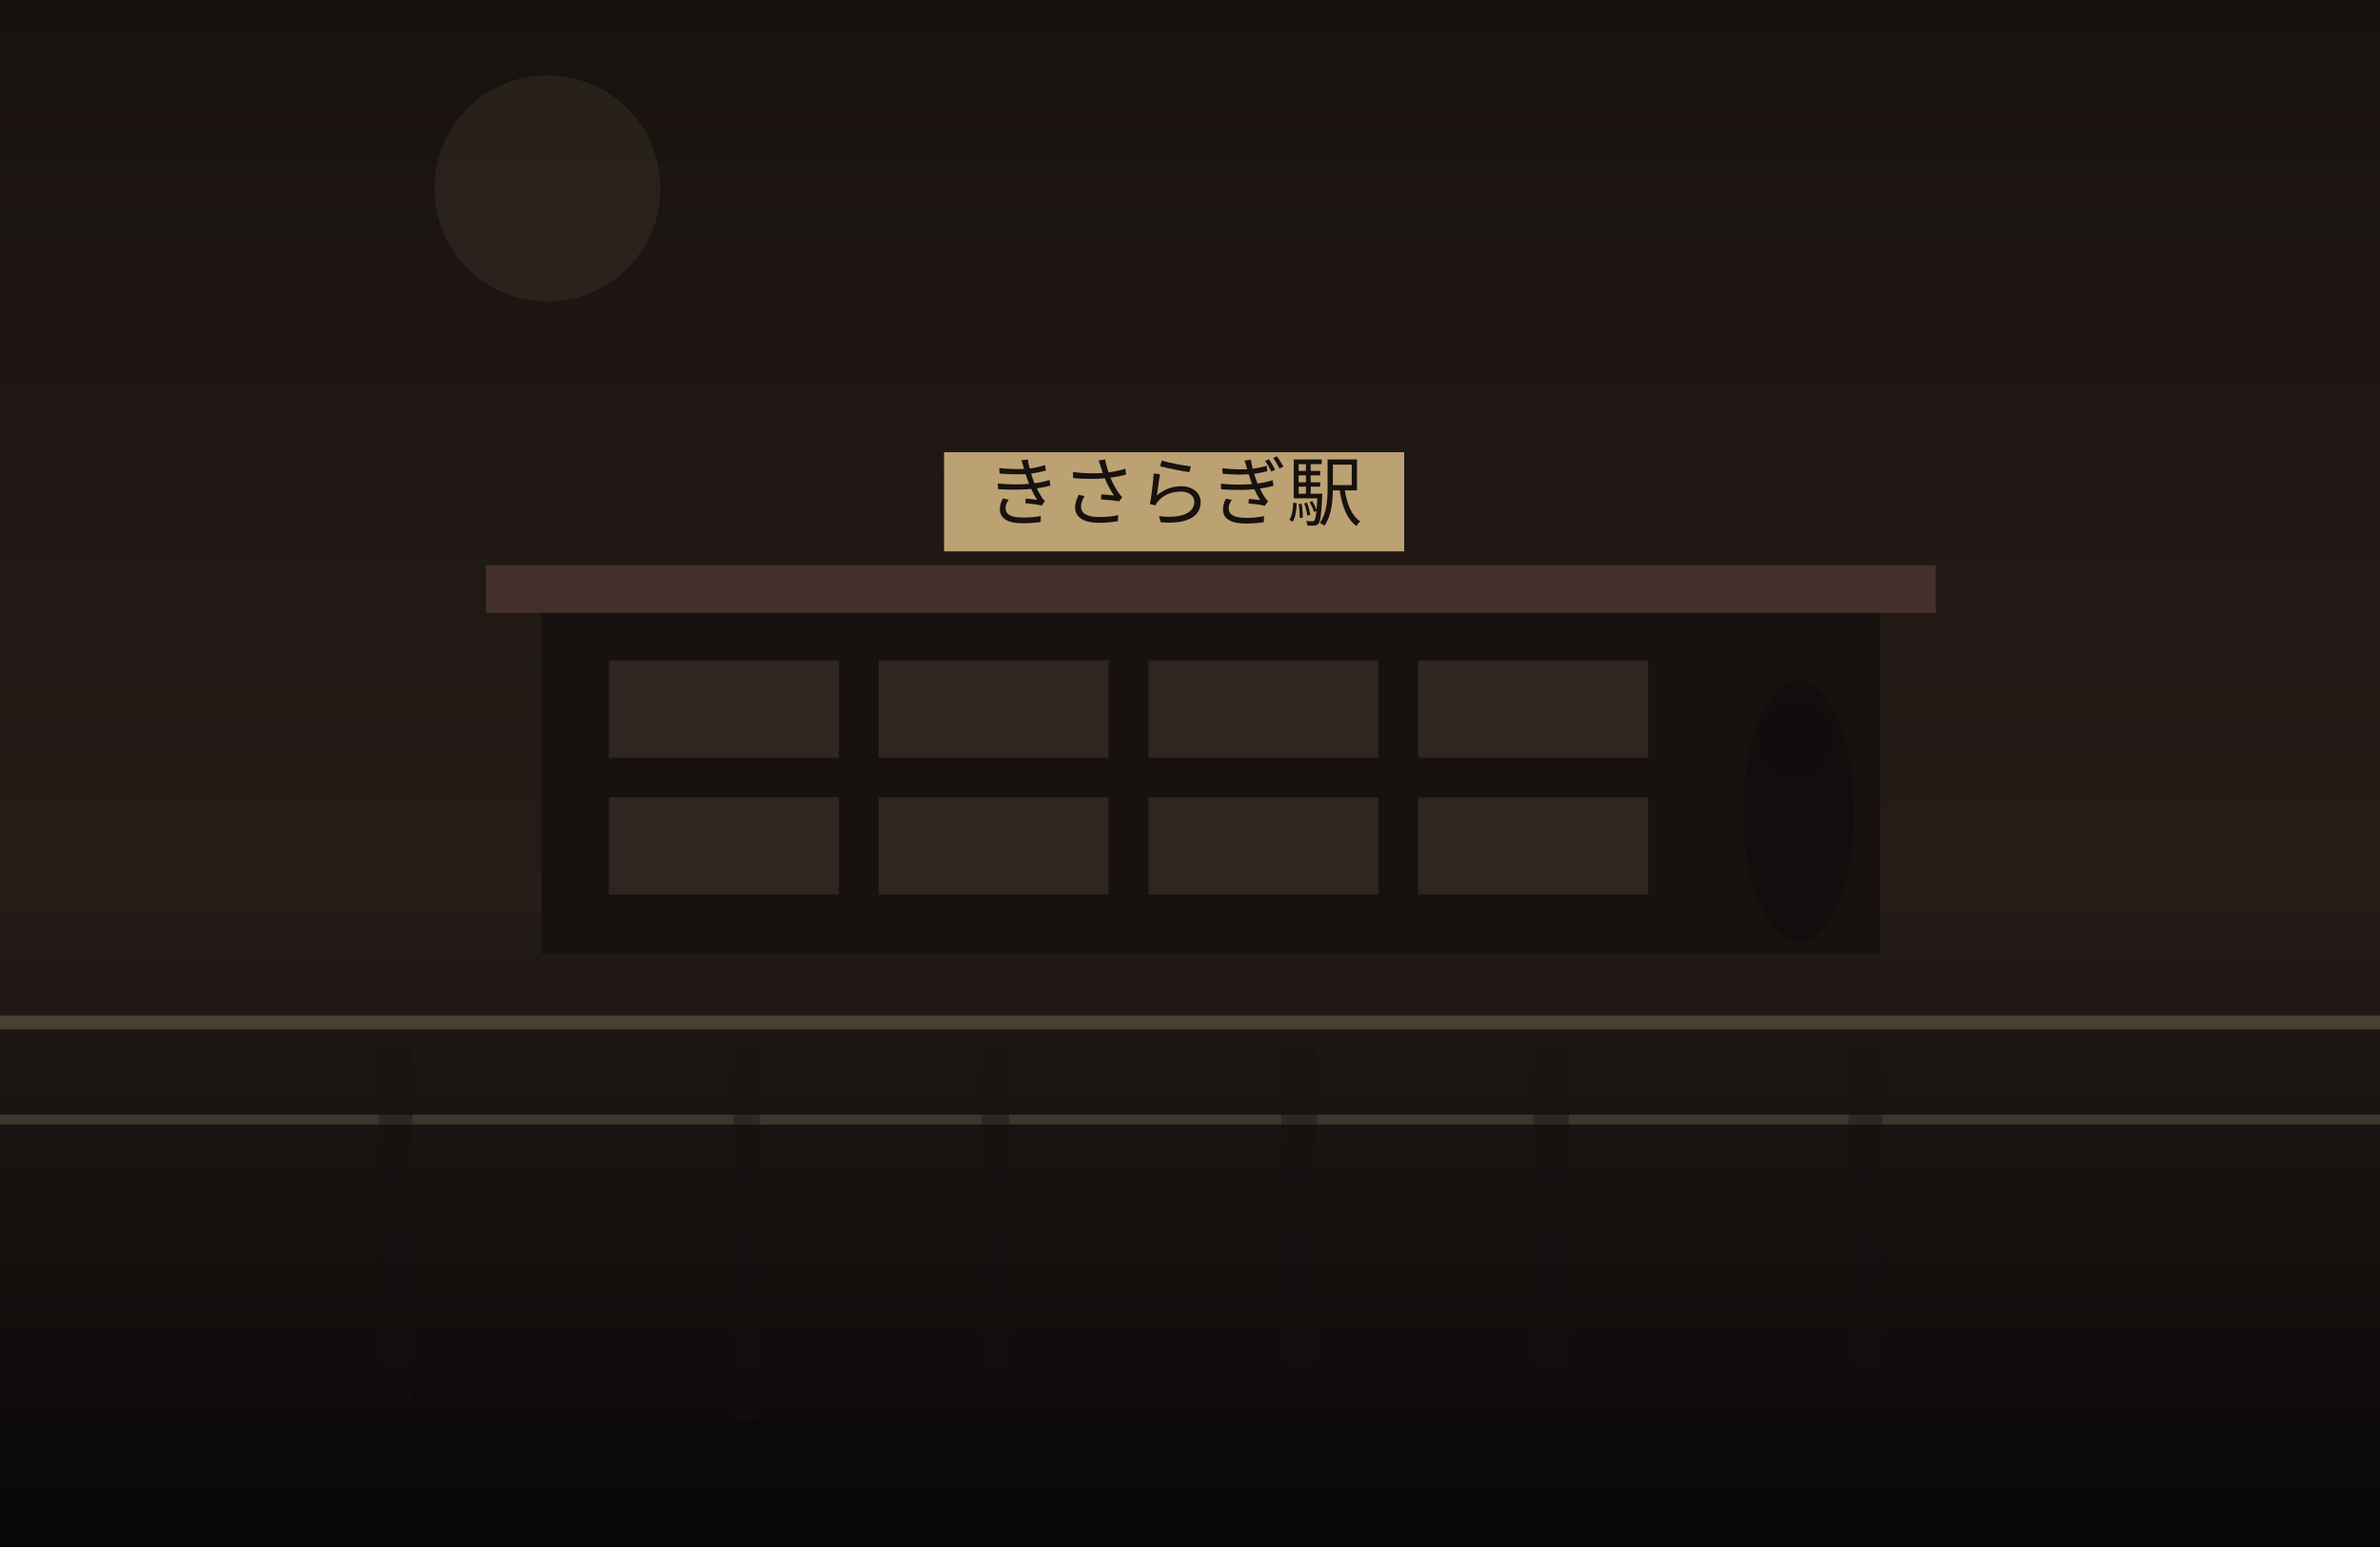
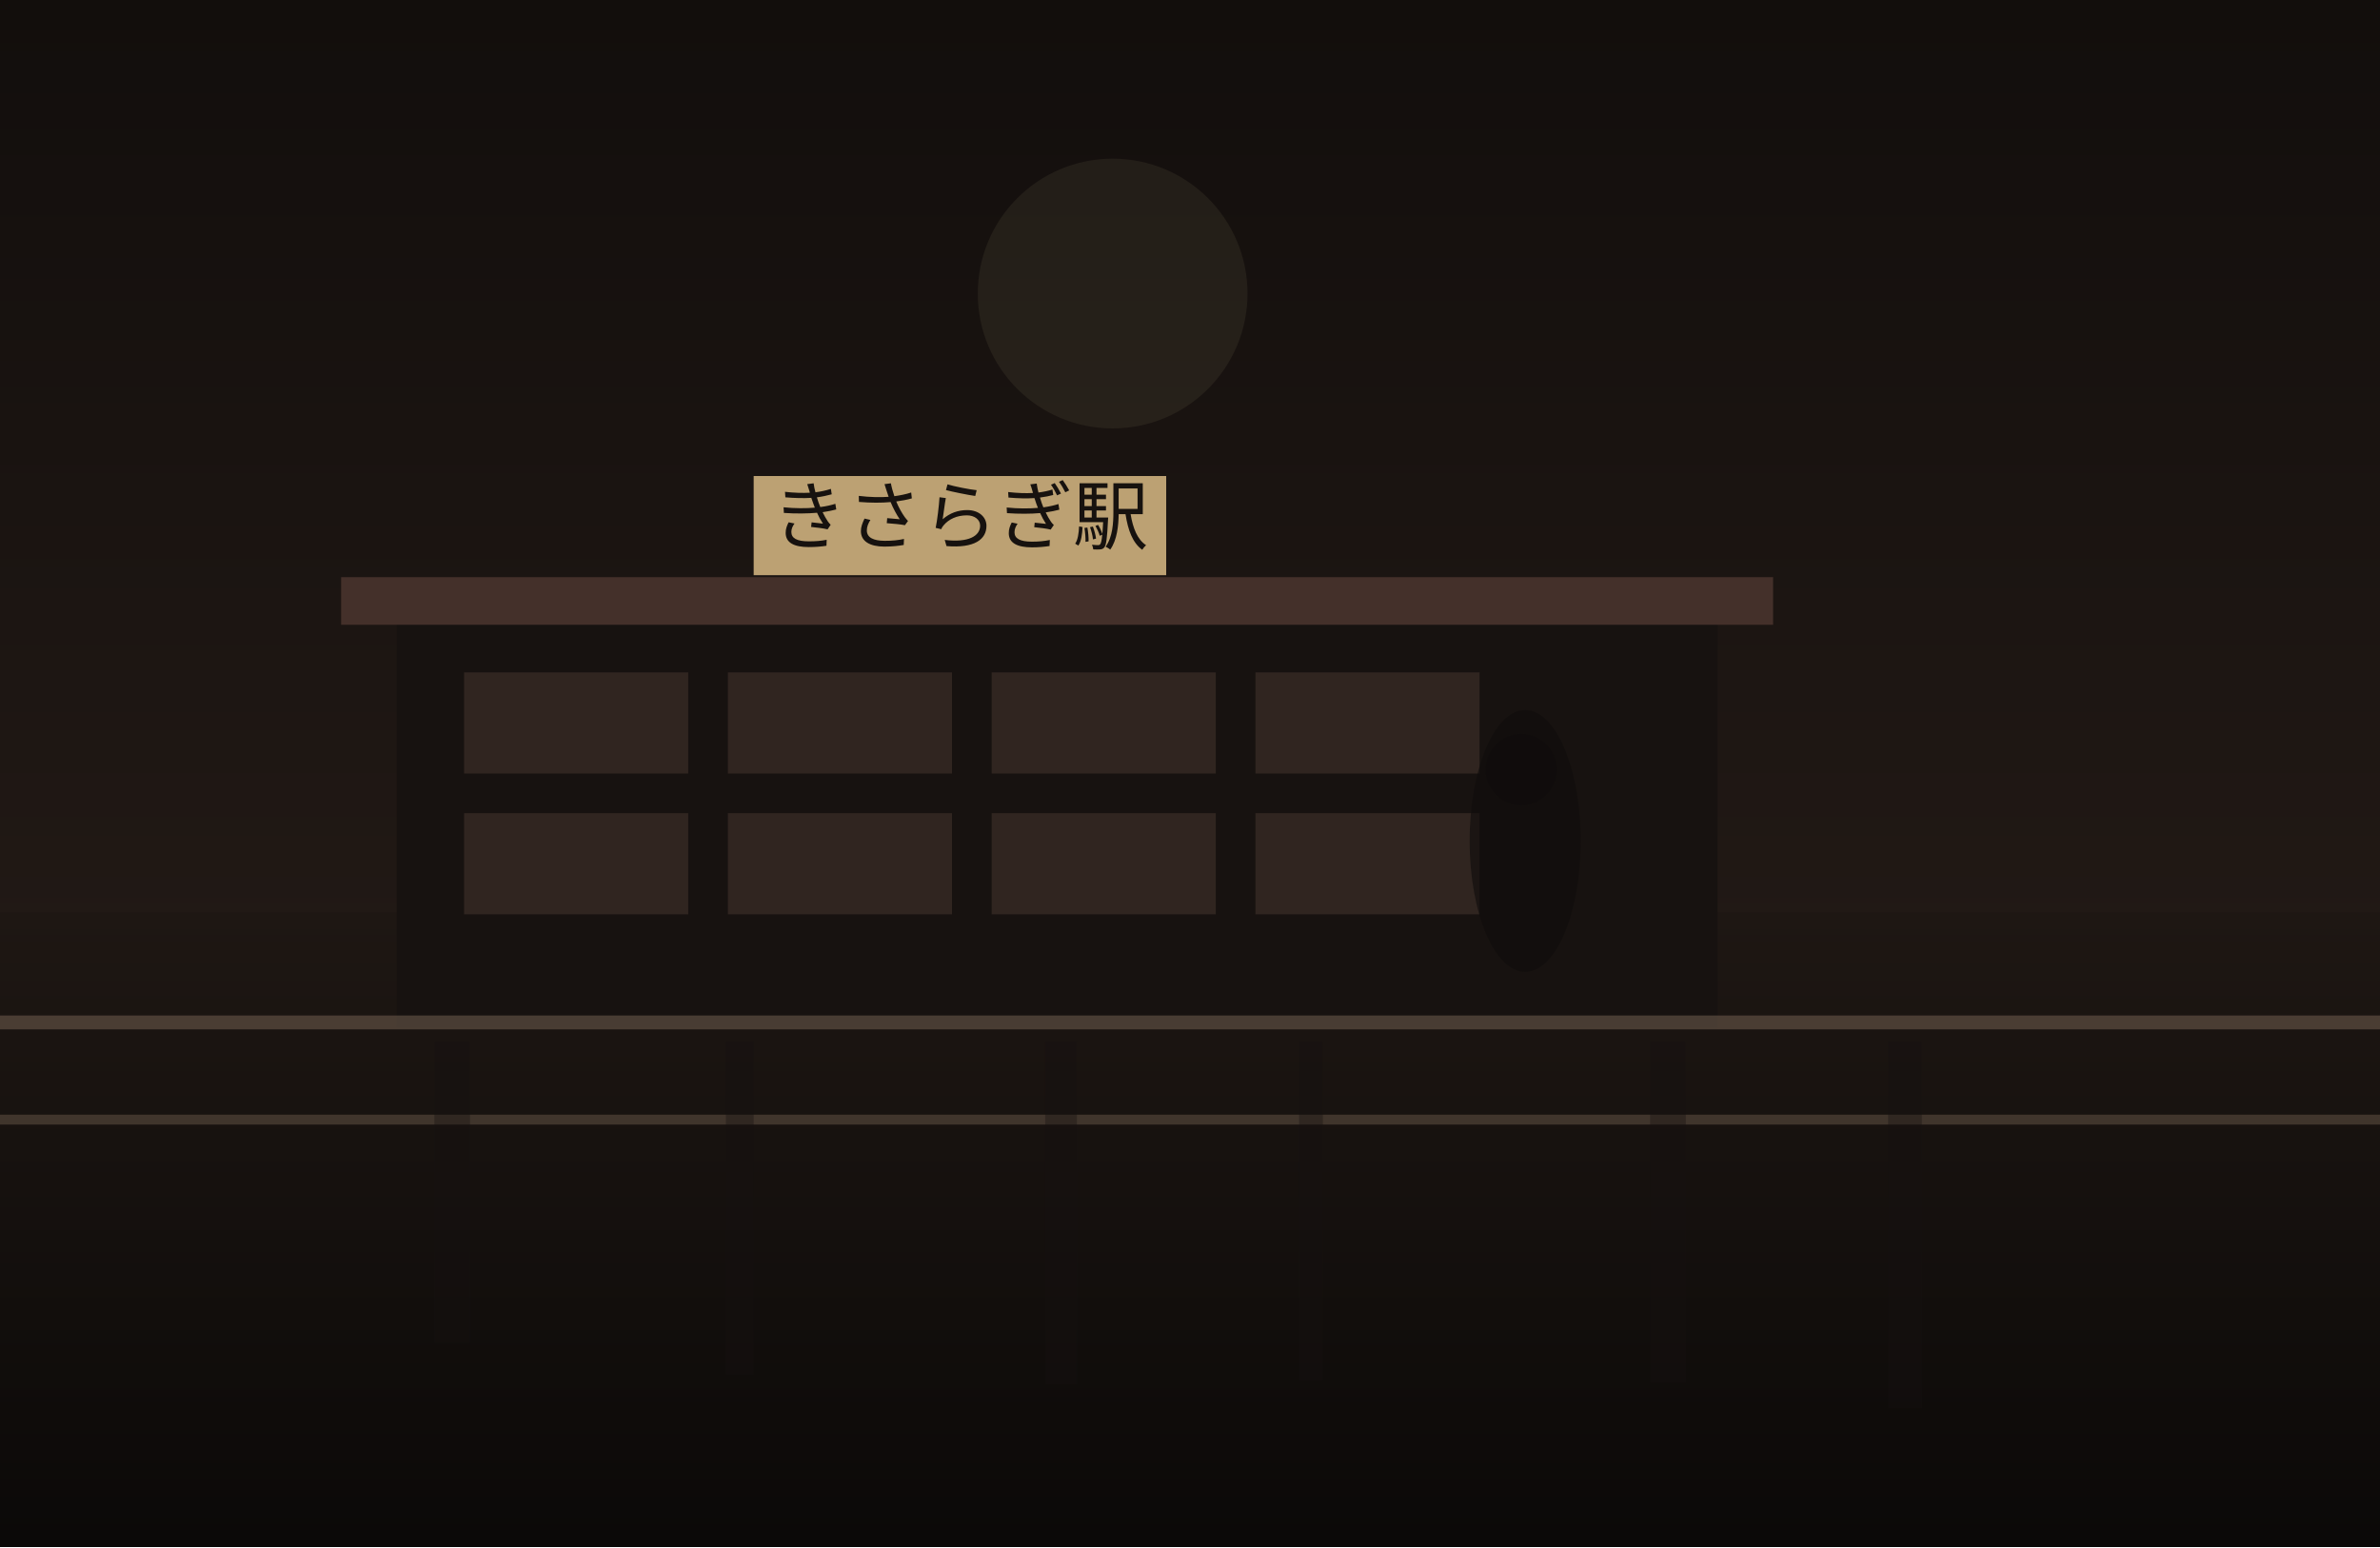
<svg xmlns="http://www.w3.org/2000/svg" width="1200" height="780" viewBox="0 0 1200 780" fill="none">
  <defs>
    <linearGradient id="sky" x1="600" y1="0" x2="600" y2="780" gradientUnits="userSpaceOnUse">
-       <stop stop-color="#18120F" />
-       <stop offset="1" stop-color="#30241F" />
+       <stop stop-color="#120E0C" />
+       <stop offset="1" stop-color="#2B201B" />
    </linearGradient>
    <linearGradient id="ground" x1="600" y1="460" x2="600" y2="780" gradientUnits="userSpaceOnUse">
-       <stop stop-color="#221A16" />
-       <stop offset="1" stop-color="#080707" />
+       <stop stop-color="#1E1713" />
+       <stop offset="1" stop-color="#0B0908" />
    </linearGradient>
  </defs>
  <rect width="1200" height="780" fill="url(#sky)" />
-   <circle cx="276" cy="95" r="57" fill="#D2BC91" fill-opacity="0.08" />
+   <circle cx="561" cy="148" r="68" fill="#D2BC91" fill-opacity="0.08" />
  <rect y="460" width="1200" height="320" fill="url(#ground)" />
-   <rect x="273" y="305" width="675" height="176" fill="#171210" />
-   <rect x="245" y="285" width="731" height="24" fill="#44302A" />
-   <rect x="307" y="333" width="116" height="49" fill="#332721" opacity="0.9" />
-   <rect x="443" y="333" width="116" height="49" fill="#332721" opacity="0.9" />
-   <rect x="579" y="333" width="116" height="49" fill="#332721" opacity="0.9" />
-   <rect x="715" y="333" width="116" height="49" fill="#332721" opacity="0.9" />
-   <rect x="307" y="402" width="116" height="49" fill="#332721" opacity="0.9" />
-   <rect x="443" y="402" width="116" height="49" fill="#332721" opacity="0.9" />
-   <rect x="579" y="402" width="116" height="49" fill="#332721" opacity="0.9" />
-   <rect x="715" y="402" width="116" height="49" fill="#332721" opacity="0.9" />
-   <rect x="476" y="228" width="232" height="50" fill="#BCA173" />
-   <text x="592" y="262" text-anchor="middle" font-size="38" font-family="serif" fill="#17120F">きさらぎ駅</text>
+   <rect x="200" y="311" width="666" height="207" fill="#171210" />
+   <rect x="172" y="291" width="722" height="24" fill="#44302A" />
+   <rect x="234" y="339" width="113" height="51" fill="#332721" opacity="0.9" />
+   <rect x="367" y="339" width="113" height="51" fill="#332721" opacity="0.9" />
+   <rect x="500" y="339" width="113" height="51" fill="#332721" opacity="0.9" />
+   <rect x="633" y="339" width="113" height="51" fill="#332721" opacity="0.9" />
+   <rect x="234" y="410" width="113" height="51" fill="#332721" opacity="0.9" />
+   <rect x="367" y="410" width="113" height="51" fill="#332721" opacity="0.9" />
+   <rect x="500" y="410" width="113" height="51" fill="#332721" opacity="0.9" />
+   <rect x="633" y="410" width="113" height="51" fill="#332721" opacity="0.9" />
+   <rect x="380" y="240" width="208" height="50" fill="#BCA173" />
+   <text x="484" y="274" text-anchor="middle" font-size="38" font-family="serif" fill="#17120F">きさらぎ駅</text>
  <rect x="0" y="512" width="1200" height="7" fill="#6F5D4F" fill-opacity="0.56" />
  <rect x="0" y="562" width="1200" height="5" fill="#8A7562" fill-opacity="0.35" />
-   <rect x="191" y="525" width="17" height="182" fill="#151110" opacity="0.38" />
-   <rect x="370" y="525" width="13" height="190" fill="#151110" opacity="0.38" />
-   <rect x="495" y="525" width="14" height="184" fill="#151110" opacity="0.38" />
-   <rect x="646" y="525" width="18" height="167" fill="#151110" opacity="0.38" />
-   <rect x="773" y="525" width="18" height="175" fill="#151110" opacity="0.38" />
-   <rect x="932" y="525" width="17" height="176" fill="#151110" opacity="0.38" />
-   <ellipse cx="907" cy="409" rx="28" ry="66" fill="#0F0C0B" opacity="0.62" />
-   <ellipse cx="905" cy="373" rx="18" ry="18" fill="#0F0C0B" opacity="0.62" />
+   <rect x="219" y="525" width="18" height="152" fill="#151110" opacity="0.38" />
+   <rect x="366" y="525" width="14" height="168" fill="#151110" opacity="0.38" />
+   <rect x="527" y="525" width="16" height="173" fill="#151110" opacity="0.38" />
+   <rect x="655" y="525" width="12" height="171" fill="#151110" opacity="0.38" />
+   <rect x="832" y="525" width="18" height="172" fill="#151110" opacity="0.38" />
+   <rect x="952" y="525" width="17" height="185" fill="#151110" opacity="0.38" />
+   <ellipse cx="769" cy="424" rx="28" ry="66" fill="#0F0C0B" opacity="0.62" />
+   <ellipse cx="767" cy="388" rx="18" ry="18" fill="#0F0C0B" opacity="0.62" />
</svg>
